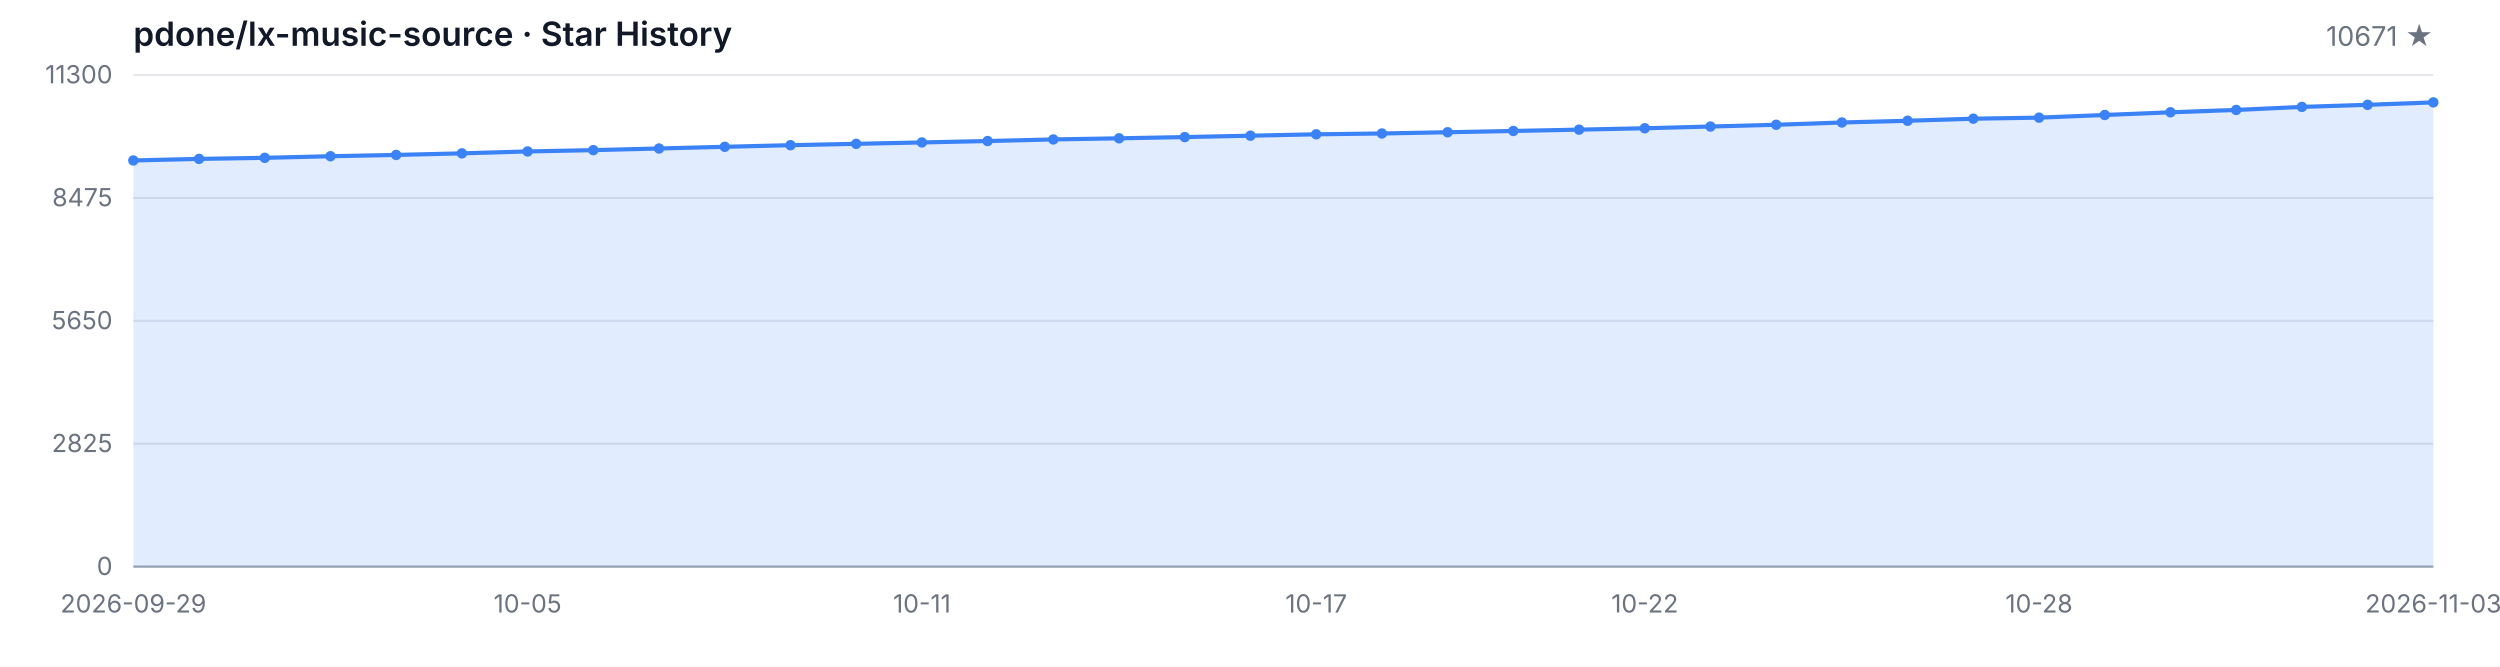
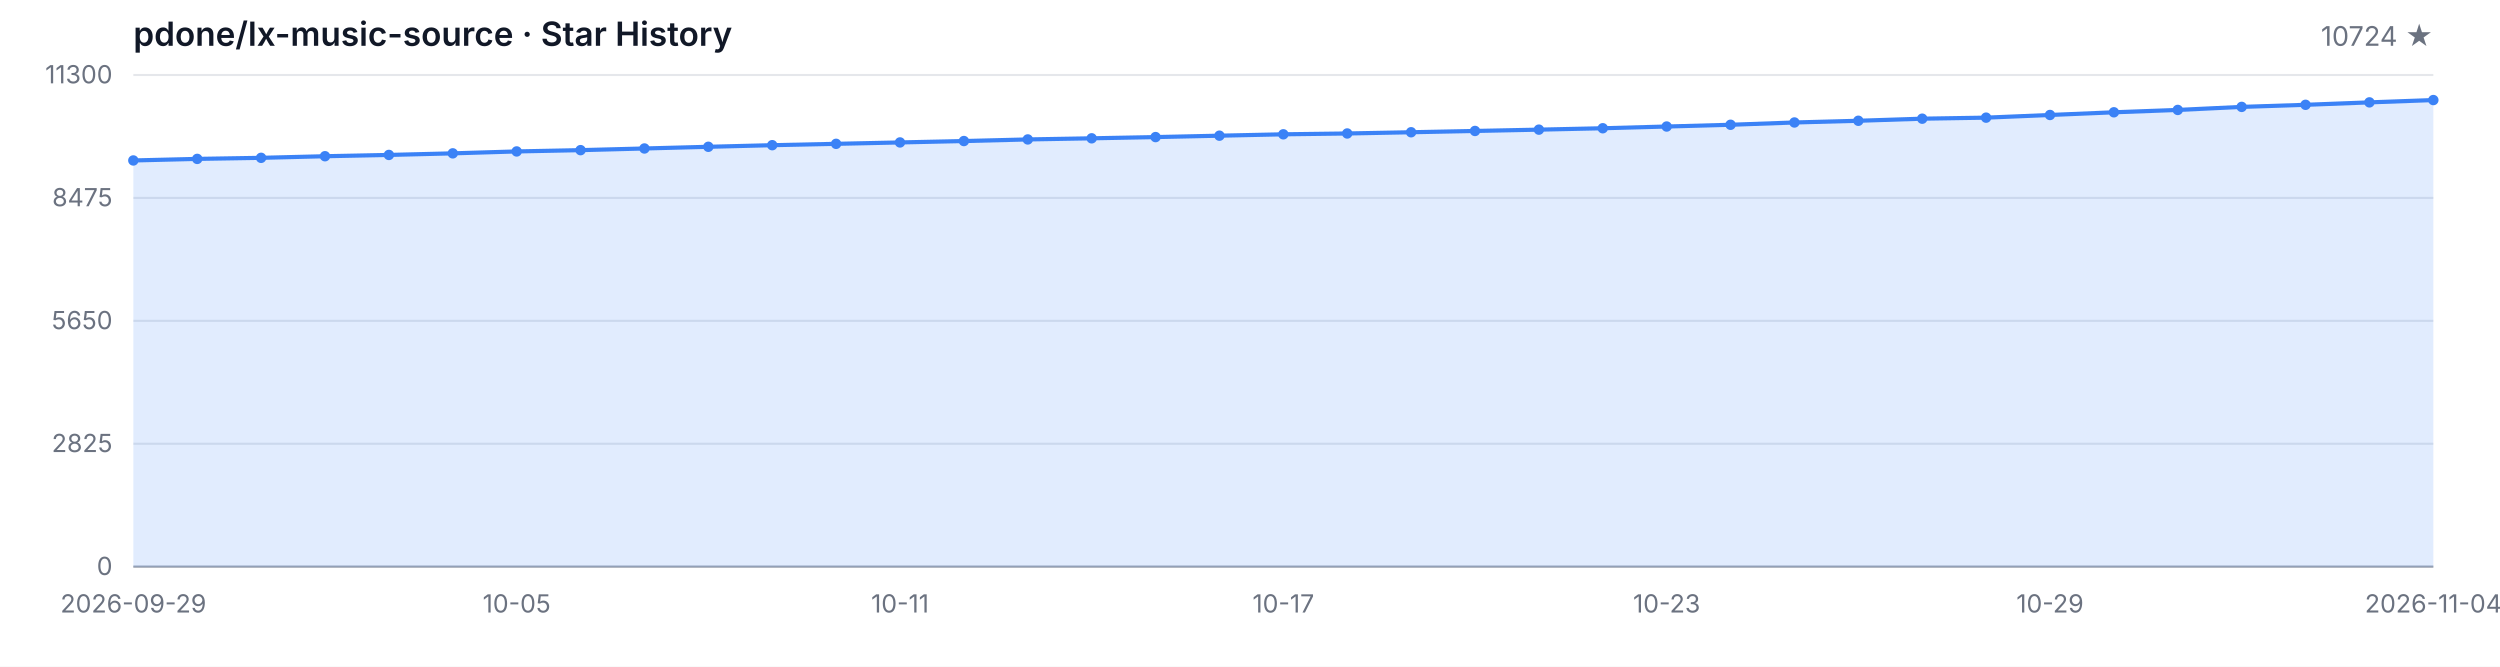
<svg xmlns="http://www.w3.org/2000/svg" width="1200" height="320" viewBox="0 0 1200 320" role="img" aria-label="Star History">
  <style>
  .bg { fill: #ffffff; }
  .grid { stroke: #e5e7eb; stroke-width: 1; }
  .axis { stroke: #9ca3af; stroke-width: 1; }
  .area { fill: rgba(59, 130, 246, 0.15); }
  .line { fill: none; stroke: #3b82f6; stroke-width: 2; stroke-linejoin: round; stroke-linecap: round; }
  .dot { fill: #3b82f6; }
  .tlabel { fill: #6b7280; font-family: -apple-system, BlinkMacSystemFont, 'Segoe UI', sans-serif; font-size: 12px; }
  .title { fill: #111827; font-family: -apple-system, BlinkMacSystemFont, 'Segoe UI', sans-serif; font-size: 16px; font-weight: 600; }
  .subtitle { fill: #6b7280; font-family: -apple-system, BlinkMacSystemFont, 'Segoe UI', sans-serif; font-size: 13px; }
  @media (prefers-color-scheme: dark) {
    .bg { fill: #0d1117; }
    .grid { stroke: #21262d; }
    .axis { stroke: #484f58; }
    .area { fill: rgba(58, 132, 255, 0.18); }
    .line { stroke: #58a6ff; }
    .dot { fill: #58a6ff; }
    .tlabel { fill: #8b949e; }
    .title { fill: #c9d1d9; }
    .subtitle { fill: #8b949e; }
  }
</style>
  <rect class="bg" width="1200" height="320" />
  <text class="title" x="64" y="22">pdone/lx-music-source · Star History</text>
-   <text class="subtitle" x="1168" y="22" text-anchor="end">10671 ★</text>
+   <text class="subtitle" x="1168" y="22" text-anchor="end">10724 ★</text>
  <line class="grid" x1="64" y1="272.00" x2="1168" y2="272.00" />
  <line class="grid" x1="64" y1="213.00" x2="1168" y2="213.00" />
  <line class="grid" x1="64" y1="154.00" x2="1168" y2="154.00" />
  <line class="grid" x1="64" y1="95.00" x2="1168" y2="95.00" />
  <line class="grid" x1="64" y1="36.00" x2="1168" y2="36.00" />
  <text class="tlabel" x="54" y="276.00" text-anchor="end">0</text>
  <text class="tlabel" x="54" y="217.00" text-anchor="end">2825</text>
  <text class="tlabel" x="54" y="158.00" text-anchor="end">5650</text>
  <text class="tlabel" x="54" y="99.00" text-anchor="end">8475</text>
  <text class="tlabel" x="54" y="40.00" text-anchor="end">11300</text>
  <line class="axis" x1="64" y1="272" x2="1168" y2="272" />
-   <path class="area" d="M 64.00 272.00 L 64.00 77.02 L 95.54 76.27 L 127.09 75.76 L 158.63 74.99 L 190.17 74.37 L 221.71 73.61 L 253.26 72.69 L 284.80 72.07 L 316.34 71.27 L 347.89 70.46 L 379.43 69.69 L 410.97 69.04 L 442.51 68.37 L 474.06 67.70 L 505.60 66.93 L 537.14 66.39 L 568.69 65.80 L 600.23 65.13 L 631.77 64.47 L 663.31 64.07 L 694.86 63.48 L 726.40 62.86 L 757.94 62.23 L 789.49 61.56 L 821.03 60.73 L 852.57 59.89 L 884.11 58.79 L 915.66 57.97 L 947.20 56.97 L 978.74 56.47 L 1010.29 55.19 L 1041.83 53.90 L 1073.37 52.77 L 1104.91 51.31 L 1136.46 50.31 L 1168.00 49.14 L 1168.00 272.00 Z" />
-   <path class="line" d="M 64.00 77.02 L 95.54 76.27 L 127.09 75.76 L 158.63 74.99 L 190.17 74.37 L 221.71 73.61 L 253.26 72.69 L 284.80 72.07 L 316.34 71.27 L 347.89 70.46 L 379.43 69.69 L 410.97 69.04 L 442.51 68.37 L 474.06 67.70 L 505.60 66.93 L 537.14 66.39 L 568.69 65.80 L 600.23 65.13 L 631.77 64.47 L 663.31 64.07 L 694.86 63.48 L 726.40 62.86 L 757.94 62.23 L 789.49 61.56 L 821.03 60.73 L 852.57 59.89 L 884.11 58.79 L 915.66 57.97 L 947.20 56.97 L 978.74 56.47 L 1010.29 55.19 L 1041.83 53.90 L 1073.37 52.77 L 1104.91 51.31 L 1136.46 50.31 L 1168.00 49.14" />
+   <path class="area" d="M 64.00 272.00 L 64.00 77.02 L 94.67 76.27 L 125.33 75.76 L 156.00 74.99 L 186.67 74.37 L 217.33 73.61 L 248.00 72.69 L 278.67 72.07 L 309.33 71.27 L 340.00 70.46 L 370.67 69.69 L 401.33 69.04 L 432.00 68.37 L 462.67 67.70 L 493.33 66.93 L 524.00 66.39 L 554.67 65.80 L 585.33 65.13 L 616.00 64.47 L 646.67 64.07 L 677.33 63.48 L 708.00 62.86 L 738.67 62.23 L 769.33 61.56 L 800.00 60.73 L 830.67 59.89 L 861.33 58.79 L 892.00 57.97 L 922.67 56.97 L 953.33 56.47 L 984.00 55.19 L 1014.67 53.90 L 1045.33 52.77 L 1076.00 51.31 L 1106.67 50.31 L 1137.33 49.14 L 1168.00 48.03 L 1168.00 272.00 Z" />
+   <path class="line" d="M 64.00 77.02 L 94.67 76.27 L 125.33 75.76 L 156.00 74.99 L 186.67 74.37 L 217.33 73.61 L 248.00 72.69 L 278.67 72.07 L 309.33 71.27 L 340.00 70.46 L 370.67 69.69 L 401.33 69.04 L 432.00 68.37 L 462.67 67.70 L 493.33 66.93 L 524.00 66.39 L 554.67 65.80 L 585.33 65.13 L 616.00 64.47 L 646.67 64.07 L 677.33 63.48 L 708.00 62.86 L 738.67 62.23 L 769.33 61.56 L 800.00 60.73 L 830.67 59.89 L 861.33 58.79 L 892.00 57.97 L 922.67 56.97 L 953.33 56.47 L 984.00 55.19 L 1014.67 53.90 L 1045.33 52.77 L 1076.00 51.31 L 1106.67 50.31 L 1137.33 49.14 L 1168.00 48.03" />
  <circle class="dot" cx="64.00" cy="77.02" r="2.5" />
-   <circle class="dot" cx="95.54" cy="76.27" r="2.5" />
-   <circle class="dot" cx="127.09" cy="75.76" r="2.5" />
-   <circle class="dot" cx="158.63" cy="74.99" r="2.5" />
-   <circle class="dot" cx="190.17" cy="74.37" r="2.5" />
-   <circle class="dot" cx="221.71" cy="73.61" r="2.5" />
-   <circle class="dot" cx="253.26" cy="72.69" r="2.5" />
-   <circle class="dot" cx="284.80" cy="72.07" r="2.5" />
-   <circle class="dot" cx="316.34" cy="71.27" r="2.5" />
-   <circle class="dot" cx="347.89" cy="70.46" r="2.5" />
-   <circle class="dot" cx="379.43" cy="69.69" r="2.5" />
-   <circle class="dot" cx="410.97" cy="69.04" r="2.5" />
-   <circle class="dot" cx="442.51" cy="68.37" r="2.5" />
-   <circle class="dot" cx="474.06" cy="67.70" r="2.5" />
-   <circle class="dot" cx="505.60" cy="66.93" r="2.5" />
-   <circle class="dot" cx="537.14" cy="66.39" r="2.5" />
-   <circle class="dot" cx="568.69" cy="65.80" r="2.5" />
-   <circle class="dot" cx="600.23" cy="65.13" r="2.5" />
-   <circle class="dot" cx="631.77" cy="64.47" r="2.5" />
-   <circle class="dot" cx="663.31" cy="64.07" r="2.5" />
-   <circle class="dot" cx="694.86" cy="63.48" r="2.5" />
-   <circle class="dot" cx="726.40" cy="62.86" r="2.5" />
-   <circle class="dot" cx="757.94" cy="62.23" r="2.5" />
-   <circle class="dot" cx="789.49" cy="61.56" r="2.5" />
-   <circle class="dot" cx="821.03" cy="60.73" r="2.5" />
-   <circle class="dot" cx="852.57" cy="59.89" r="2.5" />
-   <circle class="dot" cx="884.11" cy="58.79" r="2.5" />
-   <circle class="dot" cx="915.66" cy="57.97" r="2.5" />
-   <circle class="dot" cx="947.20" cy="56.97" r="2.5" />
-   <circle class="dot" cx="978.74" cy="56.47" r="2.5" />
-   <circle class="dot" cx="1010.29" cy="55.19" r="2.5" />
-   <circle class="dot" cx="1041.83" cy="53.90" r="2.5" />
-   <circle class="dot" cx="1073.37" cy="52.77" r="2.5" />
-   <circle class="dot" cx="1104.91" cy="51.31" r="2.5" />
-   <circle class="dot" cx="1136.46" cy="50.31" r="2.5" />
-   <circle class="dot" cx="1168.00" cy="49.14" r="2.5" />
+   <circle class="dot" cx="94.67" cy="76.27" r="2.5" />
+   <circle class="dot" cx="125.33" cy="75.76" r="2.5" />
+   <circle class="dot" cx="156.00" cy="74.99" r="2.5" />
+   <circle class="dot" cx="186.67" cy="74.37" r="2.5" />
+   <circle class="dot" cx="217.33" cy="73.61" r="2.5" />
+   <circle class="dot" cx="248.00" cy="72.69" r="2.5" />
+   <circle class="dot" cx="278.67" cy="72.07" r="2.5" />
+   <circle class="dot" cx="309.33" cy="71.27" r="2.5" />
+   <circle class="dot" cx="340.00" cy="70.46" r="2.5" />
+   <circle class="dot" cx="370.67" cy="69.69" r="2.5" />
+   <circle class="dot" cx="401.33" cy="69.04" r="2.5" />
+   <circle class="dot" cx="432.00" cy="68.37" r="2.5" />
+   <circle class="dot" cx="462.67" cy="67.70" r="2.5" />
+   <circle class="dot" cx="493.33" cy="66.93" r="2.5" />
+   <circle class="dot" cx="524.00" cy="66.39" r="2.5" />
+   <circle class="dot" cx="554.67" cy="65.80" r="2.5" />
+   <circle class="dot" cx="585.33" cy="65.13" r="2.5" />
+   <circle class="dot" cx="616.00" cy="64.47" r="2.5" />
+   <circle class="dot" cx="646.67" cy="64.07" r="2.5" />
+   <circle class="dot" cx="677.33" cy="63.48" r="2.5" />
+   <circle class="dot" cx="708.00" cy="62.86" r="2.5" />
+   <circle class="dot" cx="738.67" cy="62.23" r="2.5" />
+   <circle class="dot" cx="769.33" cy="61.56" r="2.5" />
+   <circle class="dot" cx="800.00" cy="60.73" r="2.5" />
+   <circle class="dot" cx="830.67" cy="59.89" r="2.5" />
+   <circle class="dot" cx="861.33" cy="58.79" r="2.5" />
+   <circle class="dot" cx="892.00" cy="57.97" r="2.5" />
+   <circle class="dot" cx="922.67" cy="56.97" r="2.5" />
+   <circle class="dot" cx="953.33" cy="56.47" r="2.5" />
+   <circle class="dot" cx="984.00" cy="55.19" r="2.5" />
+   <circle class="dot" cx="1014.67" cy="53.90" r="2.5" />
+   <circle class="dot" cx="1045.33" cy="52.77" r="2.5" />
+   <circle class="dot" cx="1076.00" cy="51.31" r="2.5" />
+   <circle class="dot" cx="1106.67" cy="50.31" r="2.5" />
+   <circle class="dot" cx="1137.33" cy="49.14" r="2.5" />
+   <circle class="dot" cx="1168.00" cy="48.03" r="2.5" />
  <text class="tlabel" x="64.00" y="294" text-anchor="middle">2026-09-29</text>
-   <text class="tlabel" x="253.26" y="294" text-anchor="middle">10-05</text>
-   <text class="tlabel" x="442.51" y="294" text-anchor="middle">10-11</text>
-   <text class="tlabel" x="631.77" y="294" text-anchor="middle">10-17</text>
-   <text class="tlabel" x="789.49" y="294" text-anchor="middle">10-22</text>
-   <text class="tlabel" x="978.74" y="294" text-anchor="middle">10-28</text>
-   <text class="tlabel" x="1168.00" y="294" text-anchor="middle">2026-11-03</text>
+   <text class="tlabel" x="248.00" y="294" text-anchor="middle">10-05</text>
+   <text class="tlabel" x="432.00" y="294" text-anchor="middle">10-11</text>
+   <text class="tlabel" x="616.00" y="294" text-anchor="middle">10-17</text>
+   <text class="tlabel" x="800.00" y="294" text-anchor="middle">10-23</text>
+   <text class="tlabel" x="984.00" y="294" text-anchor="middle">10-29</text>
+   <text class="tlabel" x="1168.00" y="294" text-anchor="middle">2026-11-04</text>
</svg>
